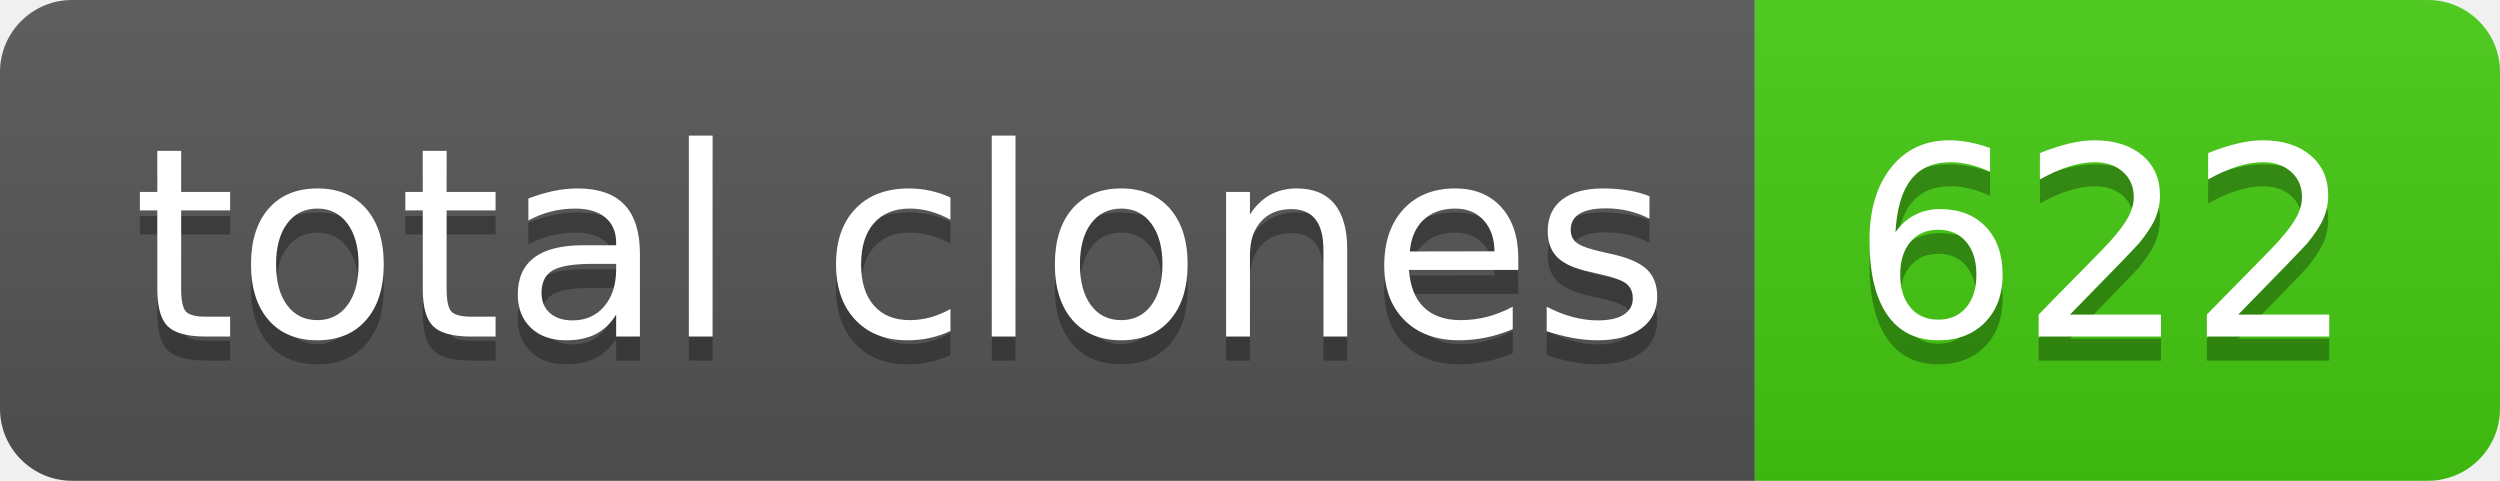
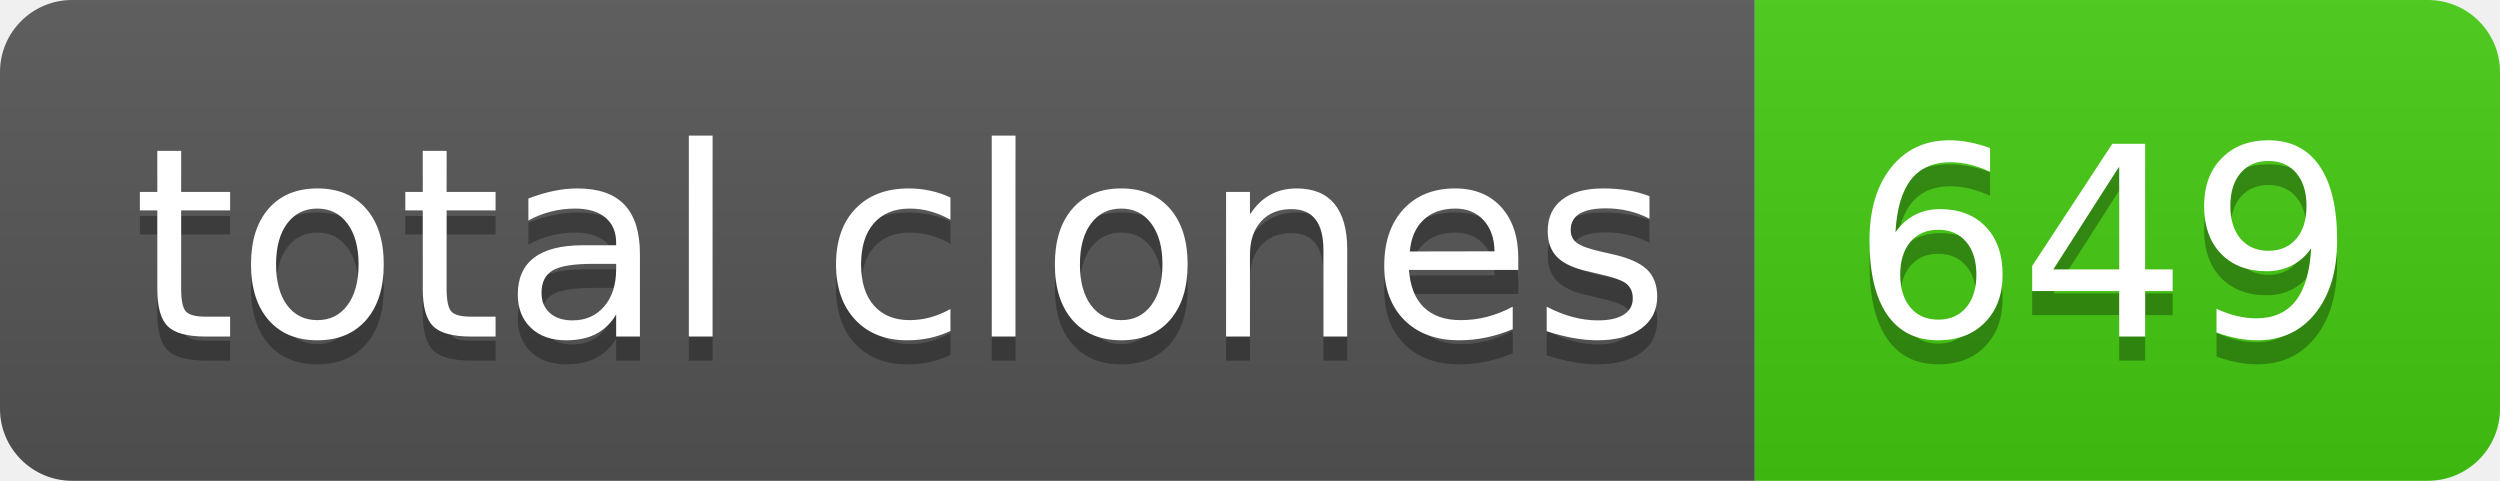
- <svg xmlns="http://www.w3.org/2000/svg" width="104" height="20" role="img" aria-label="total clones: 622">
+ <svg xmlns="http://www.w3.org/2000/svg" width="104" height="20" role="img" aria-label="total clones: 649">
  <linearGradient id="s" x2="0" y2="100%">
    <stop offset="0" stop-color="#bbb" stop-opacity=".1" />
    <stop offset="1" stop-opacity=".1" />
  </linearGradient>
  <clipPath id="r">
    <rect width="104" height="20" rx="3" fill="#fff" />
  </clipPath>
  <g clip-path="url(#r)">
    <rect width="73" height="20" fill="#555" />
    <rect x="73" width="31" height="20" fill="#4c1" />
    <rect width="104" height="20" fill="url(#s)" />
  </g>
  <g fill="#fff" text-anchor="middle" font-family="Verdana,Geneva,DejaVu Sans,sans-serif" text-rendering="geometricPrecision" font-size="110">
    <text aria-hidden="true" x="375" y="150" fill="#010101" fill-opacity=".3" transform="scale(.1)" textLength="630">total clones</text>
    <text x="375" y="140" transform="scale(.1)" fill="#fff" textLength="630">total clones</text>
-     <text aria-hidden="true" x="875" y="150" fill="#010101" fill-opacity=".3" transform="scale(.1)" textLength="210">622</text>
-     <text x="875" y="140" transform="scale(.1)" fill="#fff" textLength="210">622</text>
+     <text aria-hidden="true" x="875" y="150" fill="#010101" fill-opacity=".3" transform="scale(.1)" textLength="210">649</text>
+     <text x="875" y="140" transform="scale(.1)" fill="#fff" textLength="210">649</text>
  </g>
</svg>
